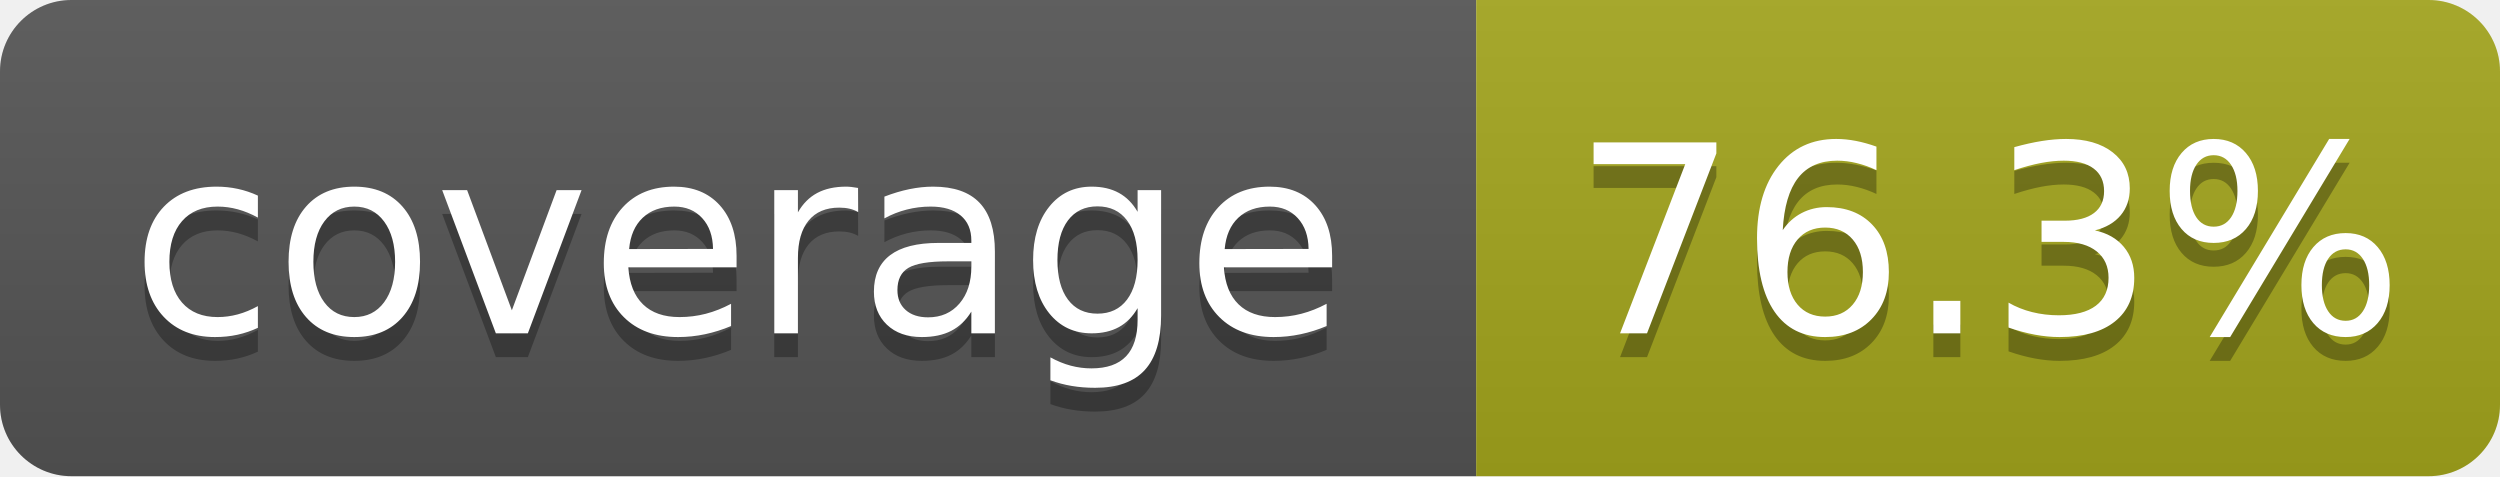
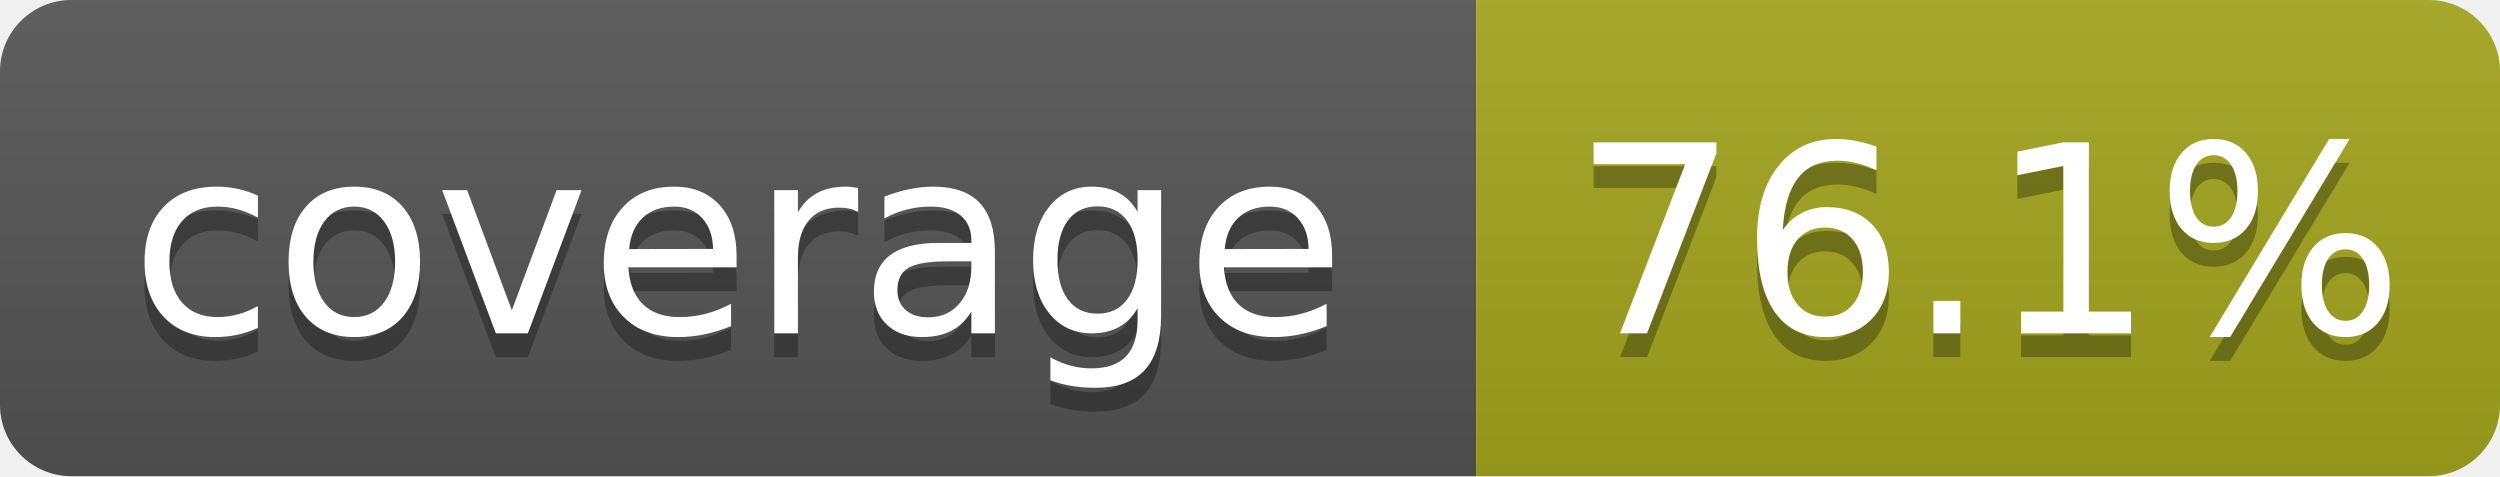
- <svg xmlns="http://www.w3.org/2000/svg" width="105" height="20" role="img" aria-label="coverage: 76.3%">
+ <svg xmlns="http://www.w3.org/2000/svg" width="105" height="20" role="img" aria-label="coverage: 76.1%">
  <linearGradient id="s" x2="0" y2="100%">
    <stop offset="0" stop-color="#bbb" stop-opacity=".1" />
    <stop offset="1" stop-opacity=".1" />
  </linearGradient>
  <clipPath id="r">
    <rect width="105" height="20" rx="3" fill="#fff" />
  </clipPath>
  <g clip-path="url(#r)">
    <rect width="62" height="20" fill="#555" />
    <rect x="62" width="43" height="20" fill="#a4a61d" />
    <rect width="105" height="20" fill="url(#s)" />
  </g>
  <g fill="#fff" text-anchor="middle" font-family="Verdana,Geneva,DejaVu Sans,sans-serif" text-rendering="geometricPrecision" font-size="110">
    <text aria-hidden="true" x="310" y="150" fill="#010101" fill-opacity=".3" transform="scale(.1)" textLength="520">coverage</text>
    <text x="310" y="140" transform="scale(.1)" textLength="520">coverage</text>
-     <text aria-hidden="true" x="835" y="150" fill="#010101" fill-opacity=".3" transform="scale(.1)" textLength="330">76.3%</text>
-     <text x="835" y="140" transform="scale(.1)" textLength="330">76.3%</text>
+     <text aria-hidden="true" x="835" y="150" fill="#010101" fill-opacity=".3" transform="scale(.1)" textLength="330">76.1%</text>
+     <text x="835" y="140" transform="scale(.1)" textLength="330">76.1%</text>
  </g>
</svg>
